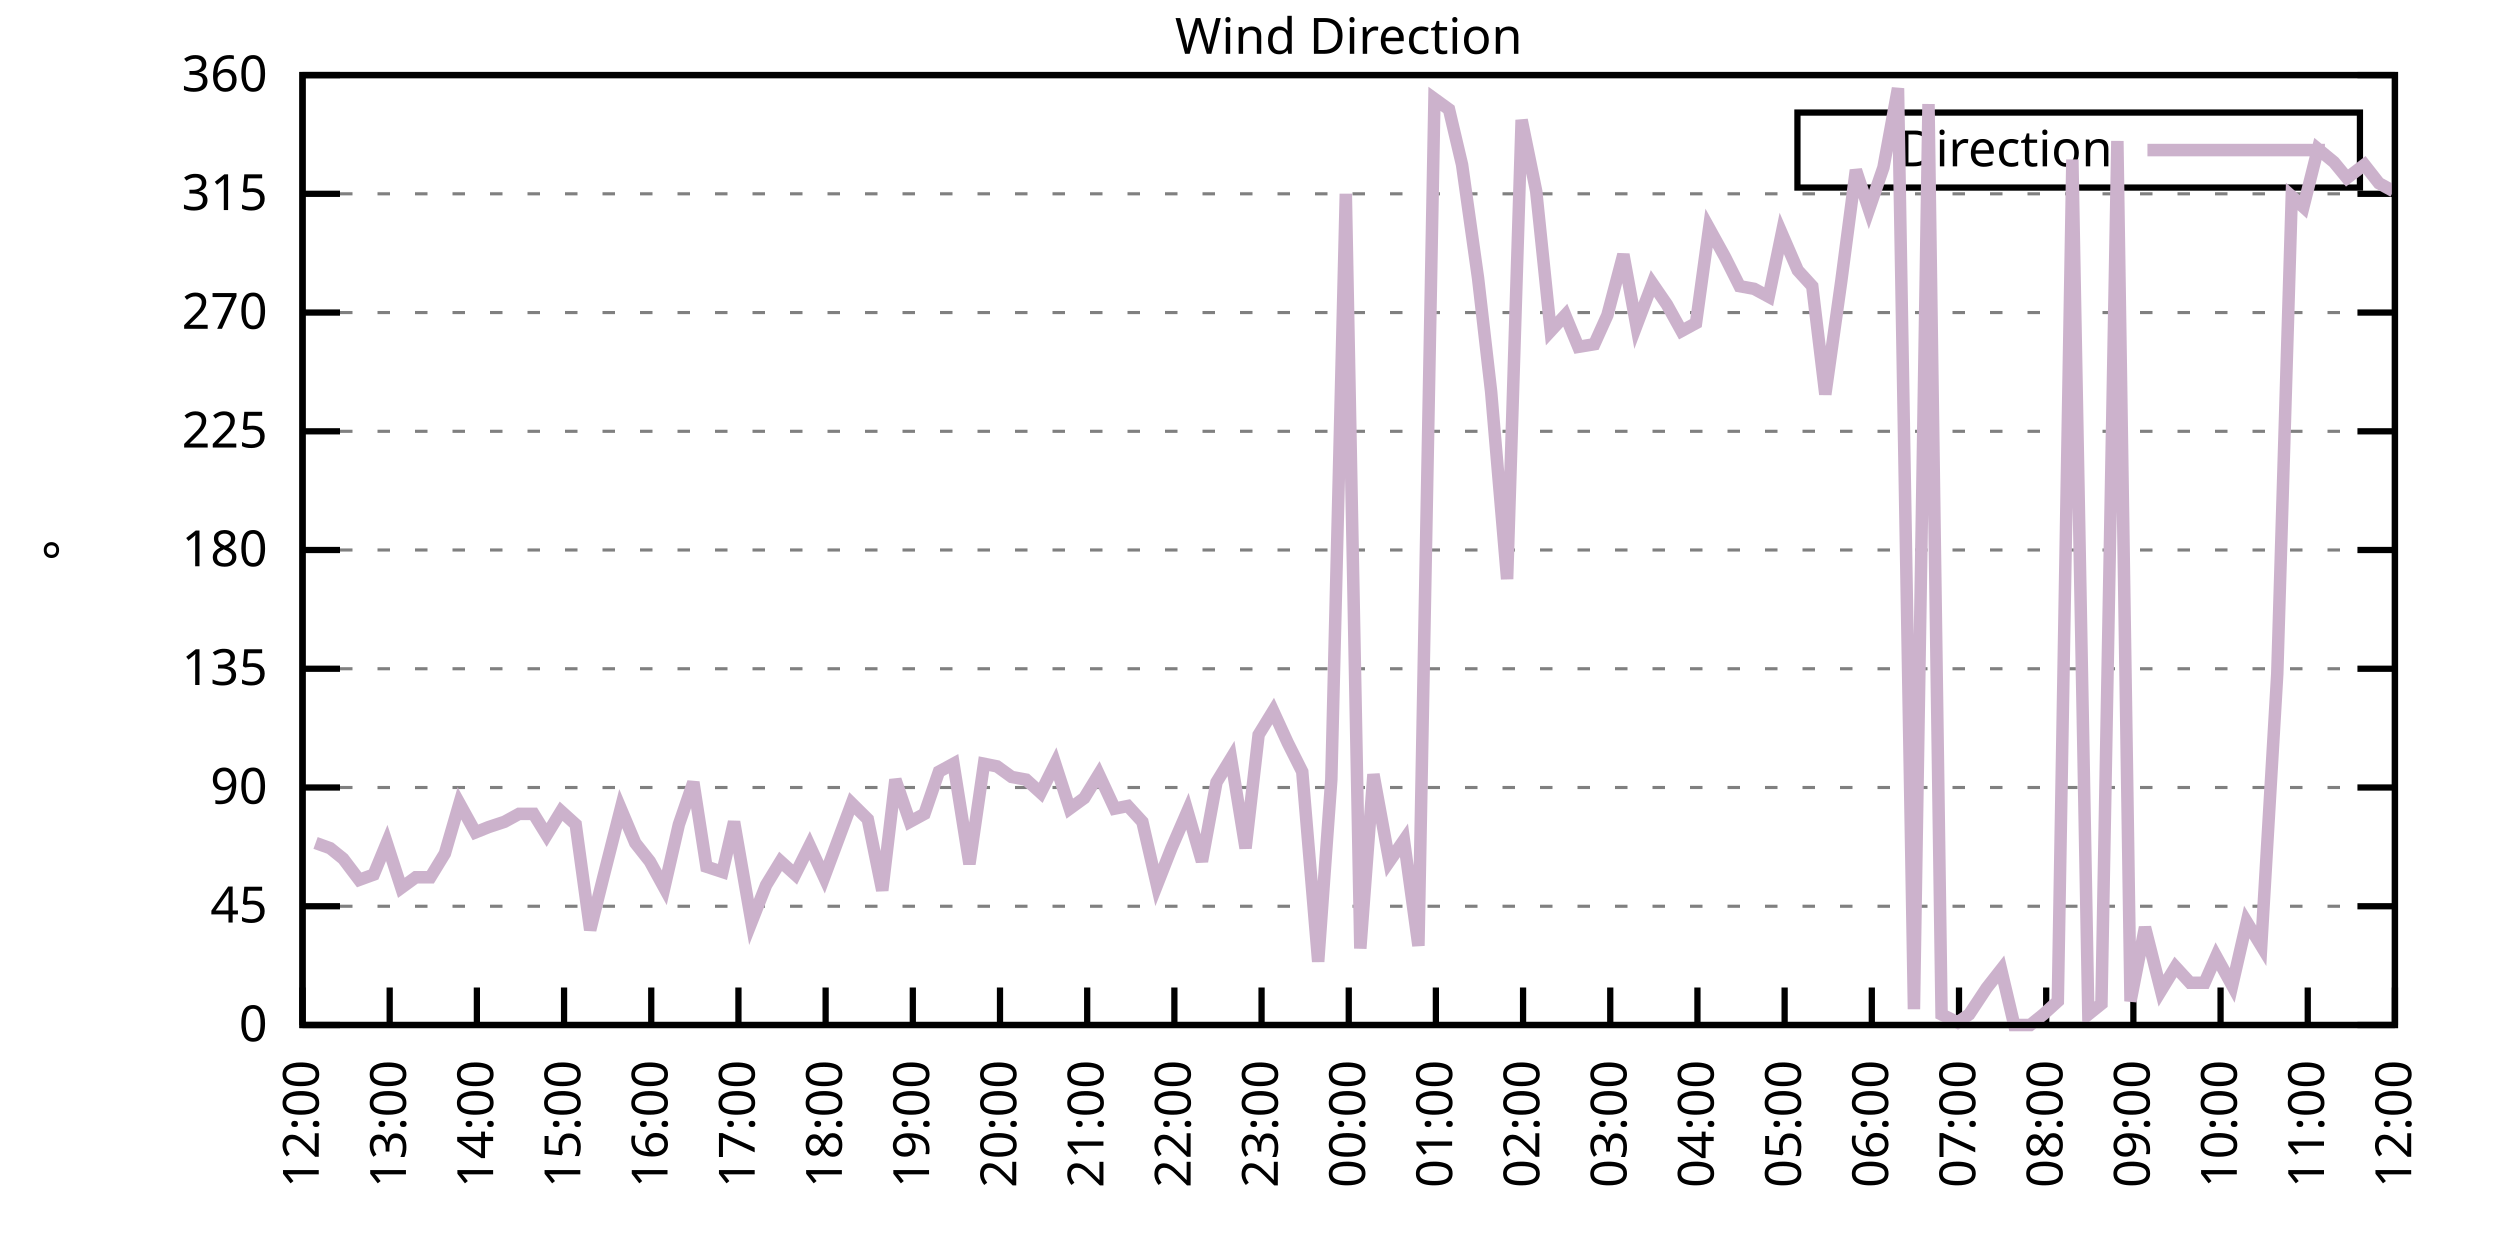
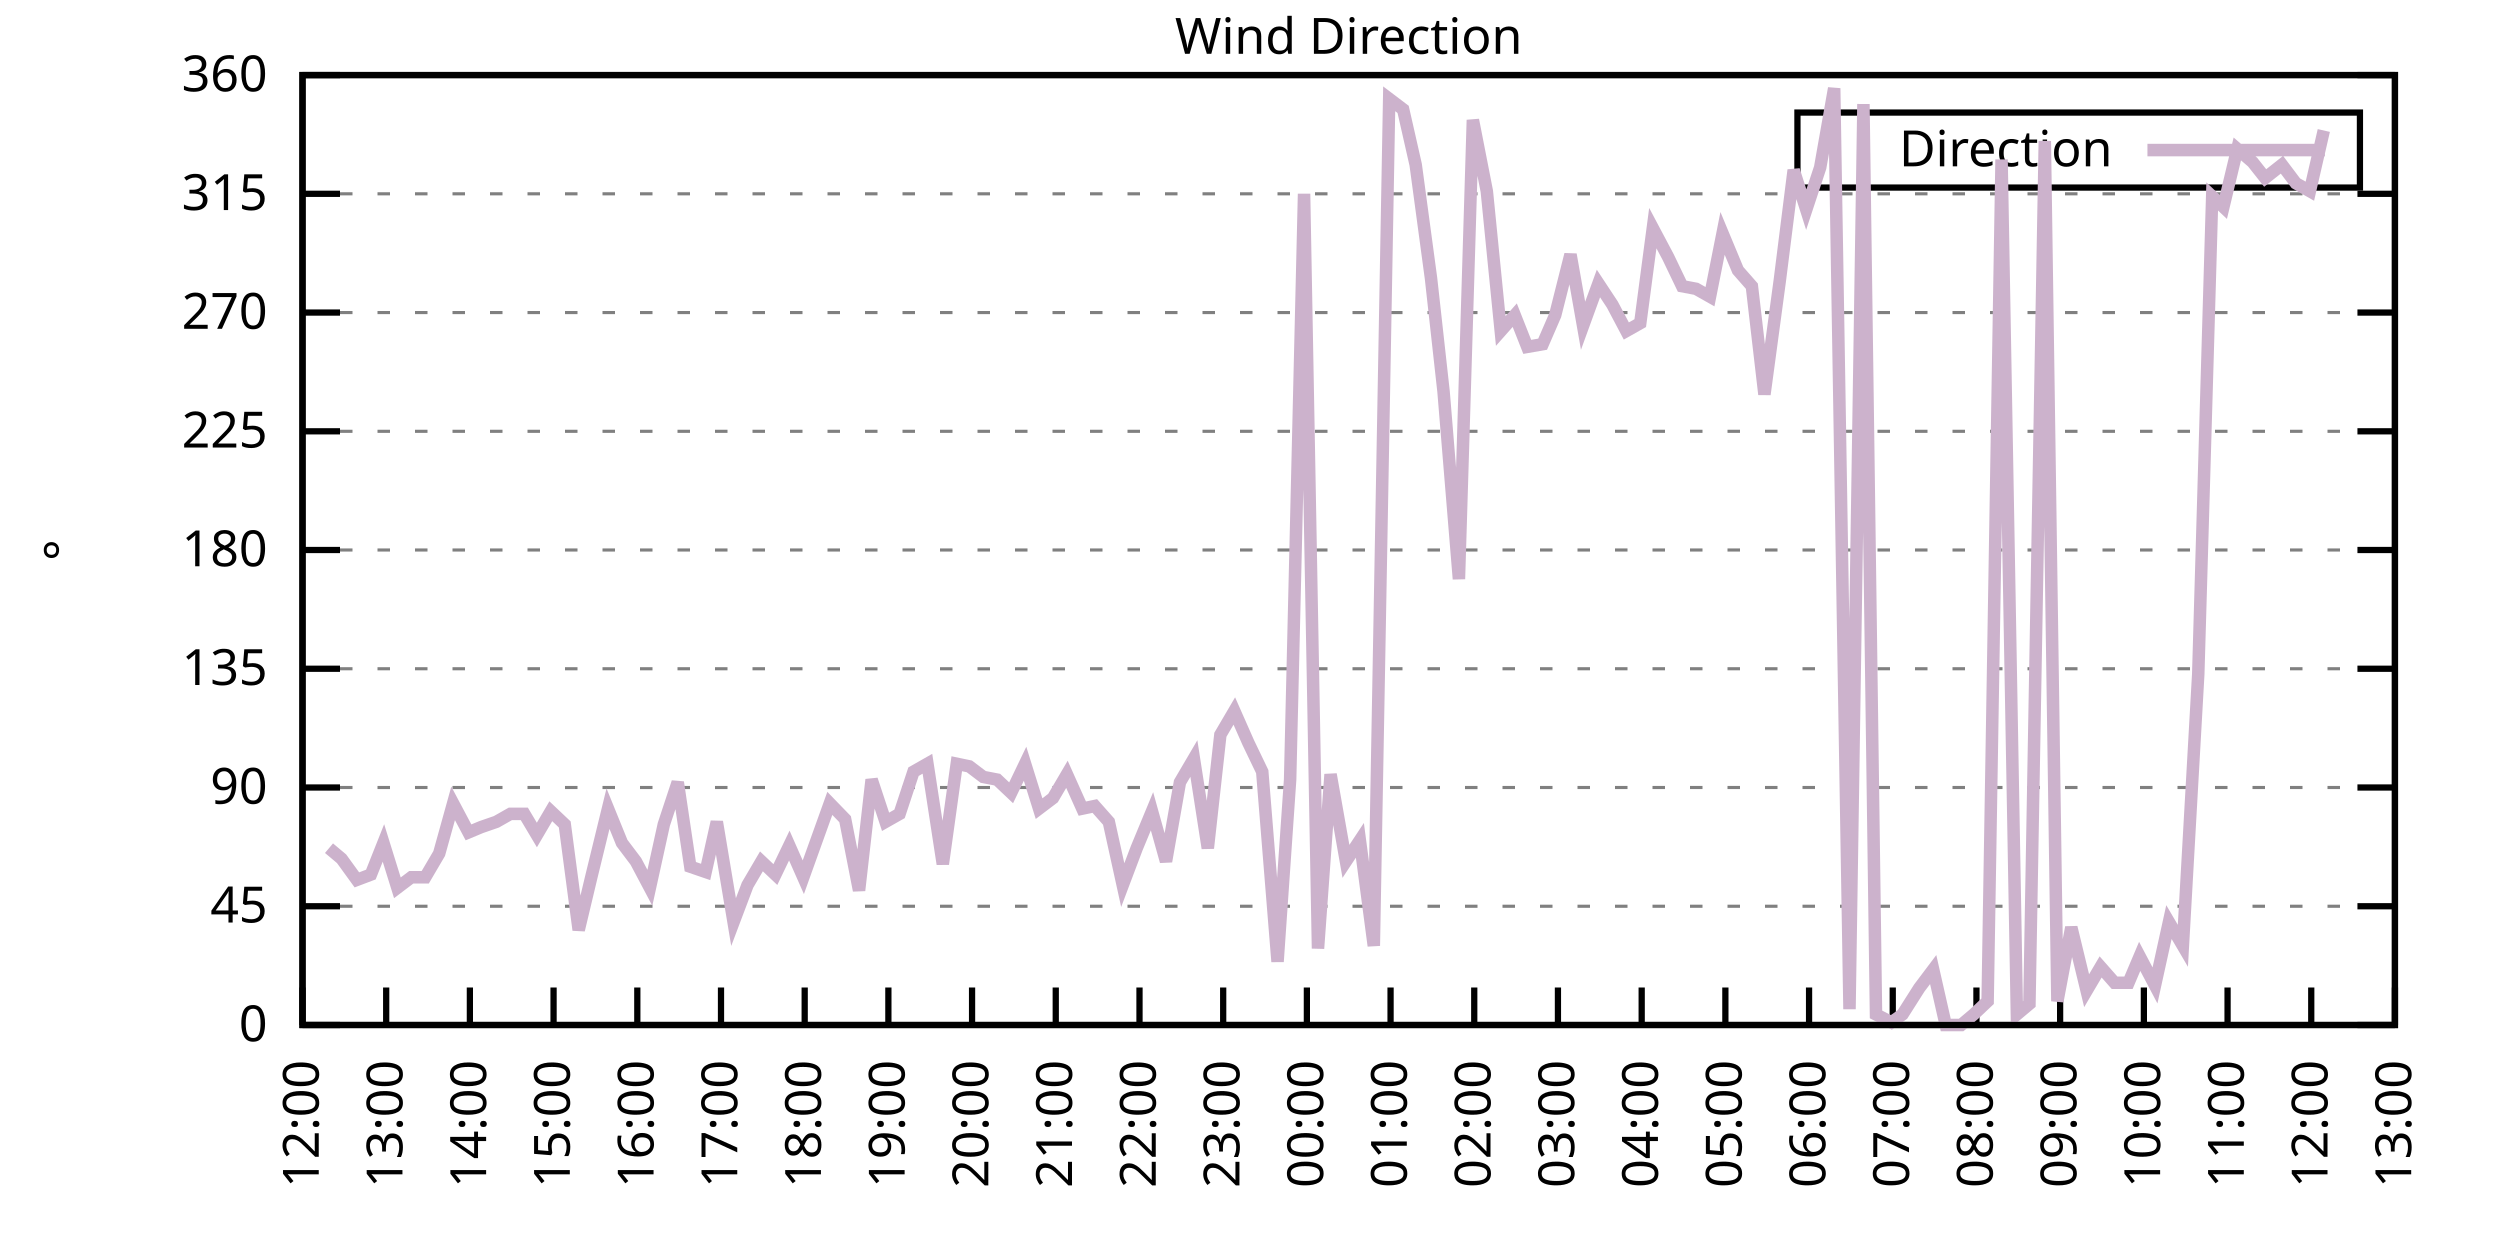
<svg xmlns="http://www.w3.org/2000/svg" xmlns:xlink="http://www.w3.org/1999/xlink" width="400" height="200" viewBox="0 0 400 200">
  <g id="gnuplot_canvas">
    <rect x="0" y="0" width="400" height="200" fill="none" />
    <defs>
      <circle id="gpDot" r="0.5" stroke-width="0.5" stroke="currentColor" />
      <path id="gpPt0" stroke-width="0.333" stroke="currentColor" d="M-1,0 h2 M0,-1 v2" />
      <path id="gpPt1" stroke-width="0.333" stroke="currentColor" d="M-1,-1 L1,1 M1,-1 L-1,1" />
      <path id="gpPt2" stroke-width="0.333" stroke="currentColor" d="M-1,0 L1,0 M0,-1 L0,1 M-1,-1 L1,1 M-1,1 L1,-1" />
      <rect id="gpPt3" stroke-width="0.333" stroke="currentColor" x="-1" y="-1" width="2" height="2" />
      <rect id="gpPt4" stroke-width="0.333" stroke="currentColor" fill="currentColor" x="-1" y="-1" width="2" height="2" />
      <circle id="gpPt5" stroke-width="0.333" stroke="currentColor" cx="0" cy="0" r="1" />
      <use xlink:href="#gpPt5" id="gpPt6" fill="currentColor" stroke="none" />
      <path id="gpPt7" stroke-width="0.333" stroke="currentColor" d="M0,-1.33 L-1.33,0.67 L1.33,0.67 z" />
      <use xlink:href="#gpPt7" id="gpPt8" fill="currentColor" stroke="none" />
      <use xlink:href="#gpPt7" id="gpPt9" stroke="currentColor" transform="rotate(180)" />
      <use xlink:href="#gpPt9" id="gpPt10" fill="currentColor" stroke="none" />
      <use xlink:href="#gpPt3" id="gpPt11" stroke="currentColor" transform="rotate(45)" />
      <use xlink:href="#gpPt11" id="gpPt12" fill="currentColor" stroke="none" />
      <path id="gpPt13" stroke-width="0.333" stroke="currentColor" d="M0,1.330 L1.265,0.411 L0.782,-1.067 L-0.782,-1.076 L-1.265,0.411 z" />
      <use xlink:href="#gpPt13" id="gpPt14" fill="currentColor" stroke="none" />
      <filter id="textbox" filterUnits="objectBoundingBox" x="0" y="0" height="1" width="1">
        <feFlood flood-color="white" flood-opacity="1" result="bgnd" />
        <feComposite in="SourceGraphic" in2="bgnd" operator="atop" />
      </filter>
      <filter id="greybox" filterUnits="objectBoundingBox" x="0" y="0" height="1" width="1">
        <feFlood flood-color="lightgrey" flood-opacity="1" result="grey" />
        <feComposite in="SourceGraphic" in2="grey" operator="atop" />
      </filter>
    </defs>
    <g fill="none" color="white" stroke="currentColor" stroke-width="1.00" stroke-linecap="butt" stroke-linejoin="miter">
</g>
    <g fill="none" color="black" stroke="currentColor" stroke-width="1.00" stroke-linecap="butt" stroke-linejoin="miter">
      <g stroke="none" shape-rendering="crispEdges">
        <polygon fill="rgb(255, 255, 255)" points="48.40,164.00 383.18,164.00 383.18,12.02 48.40,12.02 " />
      </g>
    </g>
    <g fill="none" color="black" stroke="currentColor" stroke-width="1.00" stroke-linecap="butt" stroke-linejoin="miter">
</g>
    <g fill="none" color="black" stroke="black" stroke-width="0.50" stroke-linecap="butt" stroke-linejoin="miter">
</g>
    <g fill="none" color="gray" stroke="currentColor" stroke-width="0.50" stroke-linecap="butt" stroke-linejoin="miter">
      <path stroke="gray" stroke-dasharray="2,4" class="gridline" d="M48.40,164.00 L383.19,164.00  " />
    </g>
    <g fill="none" color="gray" stroke="gray" stroke-width="1.00" stroke-linecap="butt" stroke-linejoin="miter">
</g>
    <g fill="none" color="black" stroke="currentColor" stroke-width="1.00" stroke-linecap="butt" stroke-linejoin="miter">
      <path stroke="black" d="M48.40,164.00 L54.40,164.00 M383.19,164.00 L377.19,164.00  " />
      <g transform="translate(42.80,166.60)" stroke="none" fill="black" font-family="Sans" font-size="8.00" text-anchor="end">
        <text>
          <tspan font-family="Sans"> 0</tspan>
        </text>
      </g>
    </g>
    <g fill="none" color="black" stroke="currentColor" stroke-width="1.00" stroke-linecap="butt" stroke-linejoin="miter">
</g>
    <g fill="none" color="black" stroke="black" stroke-width="0.50" stroke-linecap="butt" stroke-linejoin="miter">
</g>
    <g fill="none" color="gray" stroke="currentColor" stroke-width="0.50" stroke-linecap="butt" stroke-linejoin="miter">
      <path stroke="gray" stroke-dasharray="2,4" class="gridline" d="M48.40,145.00 L383.19,145.00  " />
    </g>
    <g fill="none" color="gray" stroke="gray" stroke-width="1.00" stroke-linecap="butt" stroke-linejoin="miter">
</g>
    <g fill="none" color="black" stroke="currentColor" stroke-width="1.00" stroke-linecap="butt" stroke-linejoin="miter">
      <path stroke="black" d="M48.40,145.00 L54.40,145.00 M383.19,145.00 L377.19,145.00  " />
      <g transform="translate(42.80,147.60)" stroke="none" fill="black" font-family="Sans" font-size="8.00" text-anchor="end">
        <text>
          <tspan font-family="Sans"> 45</tspan>
        </text>
      </g>
    </g>
    <g fill="none" color="black" stroke="currentColor" stroke-width="1.00" stroke-linecap="butt" stroke-linejoin="miter">
</g>
    <g fill="none" color="black" stroke="black" stroke-width="0.50" stroke-linecap="butt" stroke-linejoin="miter">
</g>
    <g fill="none" color="gray" stroke="currentColor" stroke-width="0.50" stroke-linecap="butt" stroke-linejoin="miter">
      <path stroke="gray" stroke-dasharray="2,4" class="gridline" d="M48.40,126.00 L383.19,126.00  " />
    </g>
    <g fill="none" color="gray" stroke="gray" stroke-width="1.00" stroke-linecap="butt" stroke-linejoin="miter">
</g>
    <g fill="none" color="black" stroke="currentColor" stroke-width="1.00" stroke-linecap="butt" stroke-linejoin="miter">
      <path stroke="black" d="M48.40,126.00 L54.40,126.00 M383.19,126.00 L377.19,126.00  " />
      <g transform="translate(42.80,128.60)" stroke="none" fill="black" font-family="Sans" font-size="8.00" text-anchor="end">
        <text>
          <tspan font-family="Sans"> 90</tspan>
        </text>
      </g>
    </g>
    <g fill="none" color="black" stroke="currentColor" stroke-width="1.00" stroke-linecap="butt" stroke-linejoin="miter">
</g>
    <g fill="none" color="black" stroke="black" stroke-width="0.50" stroke-linecap="butt" stroke-linejoin="miter">
</g>
    <g fill="none" color="gray" stroke="currentColor" stroke-width="0.50" stroke-linecap="butt" stroke-linejoin="miter">
      <path stroke="gray" stroke-dasharray="2,4" class="gridline" d="M48.40,107.00 L383.19,107.00  " />
    </g>
    <g fill="none" color="gray" stroke="gray" stroke-width="1.00" stroke-linecap="butt" stroke-linejoin="miter">
</g>
    <g fill="none" color="black" stroke="currentColor" stroke-width="1.00" stroke-linecap="butt" stroke-linejoin="miter">
      <path stroke="black" d="M48.40,107.00 L54.40,107.00 M383.19,107.00 L377.19,107.00  " />
      <g transform="translate(42.80,109.60)" stroke="none" fill="black" font-family="Sans" font-size="8.00" text-anchor="end">
        <text>
          <tspan font-family="Sans"> 135</tspan>
        </text>
      </g>
    </g>
    <g fill="none" color="black" stroke="currentColor" stroke-width="1.00" stroke-linecap="butt" stroke-linejoin="miter">
</g>
    <g fill="none" color="black" stroke="black" stroke-width="0.50" stroke-linecap="butt" stroke-linejoin="miter">
</g>
    <g fill="none" color="gray" stroke="currentColor" stroke-width="0.50" stroke-linecap="butt" stroke-linejoin="miter">
      <path stroke="gray" stroke-dasharray="2,4" class="gridline" d="M48.40,88.00 L383.19,88.00  " />
    </g>
    <g fill="none" color="gray" stroke="gray" stroke-width="1.00" stroke-linecap="butt" stroke-linejoin="miter">
</g>
    <g fill="none" color="black" stroke="currentColor" stroke-width="1.00" stroke-linecap="butt" stroke-linejoin="miter">
      <path stroke="black" d="M48.40,88.00 L54.40,88.00 M383.19,88.00 L377.19,88.00  " />
      <g transform="translate(42.80,90.60)" stroke="none" fill="black" font-family="Sans" font-size="8.00" text-anchor="end">
        <text>
          <tspan font-family="Sans"> 180</tspan>
        </text>
      </g>
    </g>
    <g fill="none" color="black" stroke="currentColor" stroke-width="1.00" stroke-linecap="butt" stroke-linejoin="miter">
</g>
    <g fill="none" color="black" stroke="black" stroke-width="0.50" stroke-linecap="butt" stroke-linejoin="miter">
</g>
    <g fill="none" color="gray" stroke="currentColor" stroke-width="0.50" stroke-linecap="butt" stroke-linejoin="miter">
      <path stroke="gray" stroke-dasharray="2,4" class="gridline" d="M48.40,69.01 L383.19,69.01  " />
    </g>
    <g fill="none" color="gray" stroke="gray" stroke-width="1.00" stroke-linecap="butt" stroke-linejoin="miter">
</g>
    <g fill="none" color="black" stroke="currentColor" stroke-width="1.00" stroke-linecap="butt" stroke-linejoin="miter">
      <path stroke="black" d="M48.40,69.01 L54.40,69.01 M383.19,69.01 L377.19,69.01  " />
      <g transform="translate(42.80,71.61)" stroke="none" fill="black" font-family="Sans" font-size="8.00" text-anchor="end">
        <text>
          <tspan font-family="Sans"> 225</tspan>
        </text>
      </g>
    </g>
    <g fill="none" color="black" stroke="currentColor" stroke-width="1.00" stroke-linecap="butt" stroke-linejoin="miter">
</g>
    <g fill="none" color="black" stroke="black" stroke-width="0.50" stroke-linecap="butt" stroke-linejoin="miter">
</g>
    <g fill="none" color="gray" stroke="currentColor" stroke-width="0.50" stroke-linecap="butt" stroke-linejoin="miter">
      <path stroke="gray" stroke-dasharray="2,4" class="gridline" d="M48.40,50.01 L383.19,50.01  " />
    </g>
    <g fill="none" color="gray" stroke="gray" stroke-width="1.00" stroke-linecap="butt" stroke-linejoin="miter">
</g>
    <g fill="none" color="black" stroke="currentColor" stroke-width="1.00" stroke-linecap="butt" stroke-linejoin="miter">
      <path stroke="black" d="M48.40,50.01 L54.40,50.01 M383.19,50.01 L377.19,50.01  " />
      <g transform="translate(42.80,52.61)" stroke="none" fill="black" font-family="Sans" font-size="8.00" text-anchor="end">
        <text>
          <tspan font-family="Sans"> 270</tspan>
        </text>
      </g>
    </g>
    <g fill="none" color="black" stroke="currentColor" stroke-width="1.00" stroke-linecap="butt" stroke-linejoin="miter">
</g>
    <g fill="none" color="black" stroke="black" stroke-width="0.50" stroke-linecap="butt" stroke-linejoin="miter">
</g>
    <g fill="none" color="gray" stroke="currentColor" stroke-width="0.50" stroke-linecap="butt" stroke-linejoin="miter">
      <path stroke="gray" stroke-dasharray="2,4" class="gridline" d="M48.40,31.01 L383.19,31.01  " />
    </g>
    <g fill="none" color="gray" stroke="gray" stroke-width="1.00" stroke-linecap="butt" stroke-linejoin="miter">
</g>
    <g fill="none" color="black" stroke="currentColor" stroke-width="1.00" stroke-linecap="butt" stroke-linejoin="miter">
      <path stroke="black" d="M48.40,31.01 L54.40,31.01 M383.19,31.01 L377.19,31.01  " />
      <g transform="translate(42.80,33.61)" stroke="none" fill="black" font-family="Sans" font-size="8.00" text-anchor="end">
        <text>
          <tspan font-family="Sans"> 315</tspan>
        </text>
      </g>
    </g>
    <g fill="none" color="black" stroke="currentColor" stroke-width="1.00" stroke-linecap="butt" stroke-linejoin="miter">
</g>
    <g fill="none" color="black" stroke="black" stroke-width="0.50" stroke-linecap="butt" stroke-linejoin="miter">
</g>
    <g fill="none" color="gray" stroke="currentColor" stroke-width="0.50" stroke-linecap="butt" stroke-linejoin="miter">
      <path stroke="gray" stroke-dasharray="2,4" class="gridline" d="M48.40,12.01 L383.19,12.01  " />
    </g>
    <g fill="none" color="gray" stroke="gray" stroke-width="1.00" stroke-linecap="butt" stroke-linejoin="miter">
</g>
    <g fill="none" color="black" stroke="currentColor" stroke-width="1.00" stroke-linecap="butt" stroke-linejoin="miter">
      <path stroke="black" d="M48.40,12.01 L54.40,12.01 M383.19,12.01 L377.19,12.01  " />
      <g transform="translate(42.80,14.61)" stroke="none" fill="black" font-family="Sans" font-size="8.00" text-anchor="end">
        <text>
          <tspan font-family="Sans"> 360</tspan>
        </text>
      </g>
    </g>
    <g fill="none" color="black" stroke="currentColor" stroke-width="1.00" stroke-linecap="butt" stroke-linejoin="miter">
      <path stroke="black" d="M48.40,164.00 L48.40,158.00  " />
      <g transform="translate(51.00,169.60) rotate(270.00)" stroke="none" fill="black" font-family="Sans" font-size="8.00" text-anchor="end">
        <text>
          <tspan font-family="Sans">12:00</tspan>
        </text>
      </g>
    </g>
    <g fill="none" color="black" stroke="currentColor" stroke-width="1.00" stroke-linecap="butt" stroke-linejoin="miter">
-       <path stroke="black" d="M62.35,164.00 L62.35,158.00  " />
-       <g transform="translate(64.95,169.60) rotate(270.00)" stroke="none" fill="black" font-family="Sans" font-size="8.00" text-anchor="end">
+       <path stroke="black" d="M61.79,164.00 L61.79,158.00  " />
+       <g transform="translate(64.39,169.60) rotate(270.00)" stroke="none" fill="black" font-family="Sans" font-size="8.00" text-anchor="end">
        <text>
          <tspan font-family="Sans">13:00</tspan>
        </text>
      </g>
    </g>
    <g fill="none" color="black" stroke="currentColor" stroke-width="1.00" stroke-linecap="butt" stroke-linejoin="miter">
-       <path stroke="black" d="M76.30,164.00 L76.30,158.00  " />
-       <g transform="translate(78.90,169.60) rotate(270.00)" stroke="none" fill="black" font-family="Sans" font-size="8.00" text-anchor="end">
+       <path stroke="black" d="M75.18,164.00 L75.18,158.00  " />
+       <g transform="translate(77.78,169.60) rotate(270.00)" stroke="none" fill="black" font-family="Sans" font-size="8.00" text-anchor="end">
        <text>
          <tspan font-family="Sans">14:00</tspan>
        </text>
      </g>
    </g>
    <g fill="none" color="black" stroke="currentColor" stroke-width="1.00" stroke-linecap="butt" stroke-linejoin="miter">
-       <path stroke="black" d="M90.25,164.00 L90.25,158.00  " />
-       <g transform="translate(92.85,169.60) rotate(270.00)" stroke="none" fill="black" font-family="Sans" font-size="8.00" text-anchor="end">
+       <path stroke="black" d="M88.57,164.00 L88.57,158.00  " />
+       <g transform="translate(91.17,169.60) rotate(270.00)" stroke="none" fill="black" font-family="Sans" font-size="8.00" text-anchor="end">
        <text>
          <tspan font-family="Sans">15:00</tspan>
        </text>
      </g>
    </g>
    <g fill="none" color="black" stroke="currentColor" stroke-width="1.00" stroke-linecap="butt" stroke-linejoin="miter">
-       <path stroke="black" d="M104.20,164.00 L104.20,158.00  " />
-       <g transform="translate(106.80,169.60) rotate(270.00)" stroke="none" fill="black" font-family="Sans" font-size="8.00" text-anchor="end">
+       <path stroke="black" d="M101.97,164.00 L101.97,158.00  " />
+       <g transform="translate(104.57,169.60) rotate(270.00)" stroke="none" fill="black" font-family="Sans" font-size="8.00" text-anchor="end">
        <text>
          <tspan font-family="Sans">16:00</tspan>
        </text>
      </g>
    </g>
    <g fill="none" color="black" stroke="currentColor" stroke-width="1.00" stroke-linecap="butt" stroke-linejoin="miter">
-       <path stroke="black" d="M118.15,164.00 L118.15,158.00  " />
-       <g transform="translate(120.75,169.60) rotate(270.00)" stroke="none" fill="black" font-family="Sans" font-size="8.00" text-anchor="end">
+       <path stroke="black" d="M115.36,164.00 L115.36,158.00  " />
+       <g transform="translate(117.96,169.60) rotate(270.00)" stroke="none" fill="black" font-family="Sans" font-size="8.00" text-anchor="end">
        <text>
          <tspan font-family="Sans">17:00</tspan>
        </text>
      </g>
    </g>
    <g fill="none" color="black" stroke="currentColor" stroke-width="1.00" stroke-linecap="butt" stroke-linejoin="miter">
-       <path stroke="black" d="M132.10,164.00 L132.10,158.00  " />
-       <g transform="translate(134.70,169.60) rotate(270.00)" stroke="none" fill="black" font-family="Sans" font-size="8.00" text-anchor="end">
+       <path stroke="black" d="M128.75,164.00 L128.75,158.00  " />
+       <g transform="translate(131.35,169.60) rotate(270.00)" stroke="none" fill="black" font-family="Sans" font-size="8.00" text-anchor="end">
        <text>
          <tspan font-family="Sans">18:00</tspan>
        </text>
      </g>
    </g>
    <g fill="none" color="black" stroke="currentColor" stroke-width="1.00" stroke-linecap="butt" stroke-linejoin="miter">
-       <path stroke="black" d="M146.05,164.00 L146.05,158.00  " />
-       <g transform="translate(148.65,169.60) rotate(270.00)" stroke="none" fill="black" font-family="Sans" font-size="8.00" text-anchor="end">
+       <path stroke="black" d="M142.14,164.00 L142.14,158.00  " />
+       <g transform="translate(144.74,169.60) rotate(270.00)" stroke="none" fill="black" font-family="Sans" font-size="8.00" text-anchor="end">
        <text>
          <tspan font-family="Sans">19:00</tspan>
        </text>
      </g>
    </g>
    <g fill="none" color="black" stroke="currentColor" stroke-width="1.00" stroke-linecap="butt" stroke-linejoin="miter">
-       <path stroke="black" d="M160.00,164.00 L160.00,158.00  " />
-       <g transform="translate(162.60,169.60) rotate(270.00)" stroke="none" fill="black" font-family="Sans" font-size="8.00" text-anchor="end">
+       <path stroke="black" d="M155.53,164.00 L155.53,158.00  " />
+       <g transform="translate(158.13,169.60) rotate(270.00)" stroke="none" fill="black" font-family="Sans" font-size="8.00" text-anchor="end">
        <text>
          <tspan font-family="Sans">20:00</tspan>
        </text>
      </g>
    </g>
    <g fill="none" color="black" stroke="currentColor" stroke-width="1.00" stroke-linecap="butt" stroke-linejoin="miter">
-       <path stroke="black" d="M173.95,164.00 L173.95,158.00  " />
-       <g transform="translate(176.55,169.60) rotate(270.00)" stroke="none" fill="black" font-family="Sans" font-size="8.00" text-anchor="end">
+       <path stroke="black" d="M168.92,164.00 L168.92,158.00  " />
+       <g transform="translate(171.52,169.60) rotate(270.00)" stroke="none" fill="black" font-family="Sans" font-size="8.00" text-anchor="end">
        <text>
          <tspan font-family="Sans">21:00</tspan>
        </text>
      </g>
    </g>
    <g fill="none" color="black" stroke="currentColor" stroke-width="1.00" stroke-linecap="butt" stroke-linejoin="miter">
-       <path stroke="black" d="M187.90,164.00 L187.90,158.00  " />
-       <g transform="translate(190.50,169.60) rotate(270.00)" stroke="none" fill="black" font-family="Sans" font-size="8.00" text-anchor="end">
+       <path stroke="black" d="M182.32,164.00 L182.32,158.00  " />
+       <g transform="translate(184.92,169.60) rotate(270.00)" stroke="none" fill="black" font-family="Sans" font-size="8.00" text-anchor="end">
        <text>
          <tspan font-family="Sans">22:00</tspan>
        </text>
      </g>
    </g>
    <g fill="none" color="black" stroke="currentColor" stroke-width="1.00" stroke-linecap="butt" stroke-linejoin="miter">
-       <path stroke="black" d="M201.85,164.00 L201.85,158.00  " />
-       <g transform="translate(204.45,169.60) rotate(270.00)" stroke="none" fill="black" font-family="Sans" font-size="8.00" text-anchor="end">
+       <path stroke="black" d="M195.71,164.00 L195.71,158.00  " />
+       <g transform="translate(198.31,169.60) rotate(270.00)" stroke="none" fill="black" font-family="Sans" font-size="8.00" text-anchor="end">
        <text>
          <tspan font-family="Sans">23:00</tspan>
        </text>
      </g>
    </g>
    <g fill="none" color="black" stroke="currentColor" stroke-width="1.00" stroke-linecap="butt" stroke-linejoin="miter">
-       <path stroke="black" d="M215.80,164.00 L215.80,158.00  " />
-       <g transform="translate(218.40,169.60) rotate(270.00)" stroke="none" fill="black" font-family="Sans" font-size="8.00" text-anchor="end">
+       <path stroke="black" d="M209.10,164.00 L209.10,158.00  " />
+       <g transform="translate(211.70,169.60) rotate(270.00)" stroke="none" fill="black" font-family="Sans" font-size="8.00" text-anchor="end">
        <text>
          <tspan font-family="Sans">00:00</tspan>
        </text>
      </g>
    </g>
    <g fill="none" color="black" stroke="currentColor" stroke-width="1.00" stroke-linecap="butt" stroke-linejoin="miter">
-       <path stroke="black" d="M229.74,164.00 L229.74,158.00  " />
-       <g transform="translate(232.34,169.60) rotate(270.00)" stroke="none" fill="black" font-family="Sans" font-size="8.00" text-anchor="end">
+       <path stroke="black" d="M222.49,164.00 L222.49,158.00  " />
+       <g transform="translate(225.09,169.60) rotate(270.00)" stroke="none" fill="black" font-family="Sans" font-size="8.00" text-anchor="end">
        <text>
          <tspan font-family="Sans">01:00</tspan>
        </text>
      </g>
    </g>
    <g fill="none" color="black" stroke="currentColor" stroke-width="1.00" stroke-linecap="butt" stroke-linejoin="miter">
-       <path stroke="black" d="M243.69,164.00 L243.69,158.00  " />
-       <g transform="translate(246.29,169.60) rotate(270.00)" stroke="none" fill="black" font-family="Sans" font-size="8.00" text-anchor="end">
+       <path stroke="black" d="M235.88,164.00 L235.88,158.00  " />
+       <g transform="translate(238.48,169.60) rotate(270.00)" stroke="none" fill="black" font-family="Sans" font-size="8.00" text-anchor="end">
        <text>
          <tspan font-family="Sans">02:00</tspan>
        </text>
      </g>
    </g>
    <g fill="none" color="black" stroke="currentColor" stroke-width="1.00" stroke-linecap="butt" stroke-linejoin="miter">
-       <path stroke="black" d="M257.64,164.00 L257.64,158.00  " />
-       <g transform="translate(260.24,169.60) rotate(270.00)" stroke="none" fill="black" font-family="Sans" font-size="8.00" text-anchor="end">
+       <path stroke="black" d="M249.27,164.00 L249.27,158.00  " />
+       <g transform="translate(251.87,169.60) rotate(270.00)" stroke="none" fill="black" font-family="Sans" font-size="8.00" text-anchor="end">
        <text>
          <tspan font-family="Sans">03:00</tspan>
        </text>
      </g>
    </g>
    <g fill="none" color="black" stroke="currentColor" stroke-width="1.00" stroke-linecap="butt" stroke-linejoin="miter">
-       <path stroke="black" d="M271.59,164.00 L271.59,158.00  " />
-       <g transform="translate(274.19,169.60) rotate(270.00)" stroke="none" fill="black" font-family="Sans" font-size="8.00" text-anchor="end">
+       <path stroke="black" d="M262.67,164.00 L262.67,158.00  " />
+       <g transform="translate(265.27,169.60) rotate(270.00)" stroke="none" fill="black" font-family="Sans" font-size="8.00" text-anchor="end">
        <text>
          <tspan font-family="Sans">04:00</tspan>
        </text>
      </g>
    </g>
    <g fill="none" color="black" stroke="currentColor" stroke-width="1.00" stroke-linecap="butt" stroke-linejoin="miter">
-       <path stroke="black" d="M285.54,164.00 L285.54,158.00  " />
-       <g transform="translate(288.14,169.60) rotate(270.00)" stroke="none" fill="black" font-family="Sans" font-size="8.00" text-anchor="end">
+       <path stroke="black" d="M276.06,164.00 L276.06,158.00  " />
+       <g transform="translate(278.66,169.60) rotate(270.00)" stroke="none" fill="black" font-family="Sans" font-size="8.00" text-anchor="end">
        <text>
          <tspan font-family="Sans">05:00</tspan>
        </text>
      </g>
    </g>
    <g fill="none" color="black" stroke="currentColor" stroke-width="1.00" stroke-linecap="butt" stroke-linejoin="miter">
-       <path stroke="black" d="M299.49,164.00 L299.49,158.00  " />
-       <g transform="translate(302.09,169.60) rotate(270.00)" stroke="none" fill="black" font-family="Sans" font-size="8.00" text-anchor="end">
+       <path stroke="black" d="M289.45,164.00 L289.45,158.00  " />
+       <g transform="translate(292.05,169.60) rotate(270.00)" stroke="none" fill="black" font-family="Sans" font-size="8.00" text-anchor="end">
        <text>
          <tspan font-family="Sans">06:00</tspan>
        </text>
      </g>
    </g>
    <g fill="none" color="black" stroke="currentColor" stroke-width="1.00" stroke-linecap="butt" stroke-linejoin="miter">
-       <path stroke="black" d="M313.44,164.00 L313.44,158.00  " />
-       <g transform="translate(316.04,169.60) rotate(270.00)" stroke="none" fill="black" font-family="Sans" font-size="8.00" text-anchor="end">
+       <path stroke="black" d="M302.84,164.00 L302.84,158.00  " />
+       <g transform="translate(305.44,169.60) rotate(270.00)" stroke="none" fill="black" font-family="Sans" font-size="8.00" text-anchor="end">
        <text>
          <tspan font-family="Sans">07:00</tspan>
        </text>
      </g>
    </g>
    <g fill="none" color="black" stroke="currentColor" stroke-width="1.00" stroke-linecap="butt" stroke-linejoin="miter">
-       <path stroke="black" d="M327.39,164.00 L327.39,158.00  " />
-       <g transform="translate(329.99,169.60) rotate(270.00)" stroke="none" fill="black" font-family="Sans" font-size="8.00" text-anchor="end">
+       <path stroke="black" d="M316.23,164.00 L316.23,158.00  " />
+       <g transform="translate(318.83,169.60) rotate(270.00)" stroke="none" fill="black" font-family="Sans" font-size="8.00" text-anchor="end">
        <text>
          <tspan font-family="Sans">08:00</tspan>
        </text>
      </g>
    </g>
    <g fill="none" color="black" stroke="currentColor" stroke-width="1.00" stroke-linecap="butt" stroke-linejoin="miter">
-       <path stroke="black" d="M341.34,164.00 L341.34,158.00  " />
-       <g transform="translate(343.94,169.60) rotate(270.00)" stroke="none" fill="black" font-family="Sans" font-size="8.00" text-anchor="end">
+       <path stroke="black" d="M329.62,164.00 L329.62,158.00  " />
+       <g transform="translate(332.22,169.60) rotate(270.00)" stroke="none" fill="black" font-family="Sans" font-size="8.00" text-anchor="end">
        <text>
          <tspan font-family="Sans">09:00</tspan>
        </text>
      </g>
    </g>
    <g fill="none" color="black" stroke="currentColor" stroke-width="1.00" stroke-linecap="butt" stroke-linejoin="miter">
-       <path stroke="black" d="M355.29,164.00 L355.29,158.00  " />
-       <g transform="translate(357.89,169.60) rotate(270.00)" stroke="none" fill="black" font-family="Sans" font-size="8.00" text-anchor="end">
+       <path stroke="black" d="M343.02,164.00 L343.02,158.00  " />
+       <g transform="translate(345.62,169.60) rotate(270.00)" stroke="none" fill="black" font-family="Sans" font-size="8.00" text-anchor="end">
        <text>
          <tspan font-family="Sans">10:00</tspan>
        </text>
      </g>
    </g>
    <g fill="none" color="black" stroke="currentColor" stroke-width="1.00" stroke-linecap="butt" stroke-linejoin="miter">
-       <path stroke="black" d="M369.24,164.00 L369.24,158.00  " />
-       <g transform="translate(371.84,169.60) rotate(270.00)" stroke="none" fill="black" font-family="Sans" font-size="8.00" text-anchor="end">
+       <path stroke="black" d="M356.41,164.00 L356.41,158.00  " />
+       <g transform="translate(359.01,169.60) rotate(270.00)" stroke="none" fill="black" font-family="Sans" font-size="8.00" text-anchor="end">
        <text>
          <tspan font-family="Sans">11:00</tspan>
+         </text>
+       </g>
+     </g>
+     <g fill="none" color="black" stroke="currentColor" stroke-width="1.00" stroke-linecap="butt" stroke-linejoin="miter">
+       <path stroke="black" d="M369.80,164.00 L369.80,158.00  " />
+       <g transform="translate(372.40,169.60) rotate(270.00)" stroke="none" fill="black" font-family="Sans" font-size="8.00" text-anchor="end">
+         <text>
+           <tspan font-family="Sans">12:00</tspan>
        </text>
      </g>
    </g>
    <g fill="none" color="black" stroke="currentColor" stroke-width="1.00" stroke-linecap="butt" stroke-linejoin="miter">
      <path stroke="black" d="M383.19,164.00 L383.19,158.00  " />
      <g transform="translate(385.79,169.60) rotate(270.00)" stroke="none" fill="black" font-family="Sans" font-size="8.00" text-anchor="end">
        <text>
-           <tspan font-family="Sans">12:00</tspan>
+           <tspan font-family="Sans">13:00</tspan>
        </text>
      </g>
    </g>
    <g fill="none" color="black" stroke="currentColor" stroke-width="1.00" stroke-linecap="butt" stroke-linejoin="miter">
</g>
    <g fill="none" color="black" stroke="currentColor" stroke-width="1.00" stroke-linecap="butt" stroke-linejoin="miter">
      <path stroke="black" d="M48.40,12.01 L48.40,164.00 L383.19,164.00 L383.19,12.01 L48.40,12.01 Z  " />
    </g>
    <g fill="none" color="black" stroke="currentColor" stroke-width="1.00" stroke-linecap="butt" stroke-linejoin="miter">
</g>
    <g fill="none" color="black" stroke="currentColor" stroke-width="1.00" stroke-linecap="butt" stroke-linejoin="miter">
      <path stroke="black" d="M287.59,30.01 L287.59,18.01 L377.59,18.01 L377.59,30.01 L287.59,30.01 Z  " />
    </g>
    <g id="Wind_direction_plot_1">
      <g fill="none" color="white" stroke="black" stroke-width="2.00" stroke-linecap="butt" stroke-linejoin="miter">
</g>
      <g fill="none" color="black" stroke="currentColor" stroke-width="2.00" stroke-linecap="butt" stroke-linejoin="miter">
        <g transform="translate(337.99,26.61)" stroke="none" fill="black" font-family="Sans" font-size="8.00" text-anchor="end">
          <text>
            <tspan font-family="Sans">Direction</tspan>
          </text>
        </g>
      </g>
      <g fill="none" color="black" stroke="currentColor" stroke-width="2.00" stroke-linecap="butt" stroke-linejoin="miter">
-         <path stroke="rgb(204, 178, 204)" d="M343.59,24.01 L371.99,24.01 M50.49,134.87 L52.82,135.71 L54.91,137.40 L57.47,140.78 L59.79,139.93 L61.88,134.87   L64.21,142.05 L66.53,140.36 L68.86,140.36 L71.18,136.56 L73.51,128.54 L76.07,133.18 L78.16,132.34 L80.72,131.49   L83.04,130.22 L85.37,130.22 L87.46,133.60 L89.78,129.80 L92.11,131.91 L94.43,148.80 L96.53,140.36 L99.32,129.38   L101.64,134.87 L103.97,137.82 L106.29,142.05 L108.62,131.91 L110.94,125.16 L113.03,138.67 L115.59,139.51 L117.45,131.49   L120.24,147.53 L122.57,141.62 L124.89,137.82 L127.22,139.93 L129.54,135.29 L131.87,140.36 L136.28,128.54 L138.84,131.07   L141.16,142.47 L143.26,124.74 L145.58,131.49 L147.91,130.22 L150.23,123.47 L152.56,122.20 L155.11,138.25 L157.44,122.20   L159.53,122.62 L161.86,124.31 L164.18,124.74 L166.51,126.85 L168.83,122.20 L171.16,129.38 L173.48,127.69 L175.81,123.89   L178.36,129.38 L180.46,128.96 L182.78,131.49 L185.11,141.62 L187.43,135.71 L189.99,129.80 L192.31,137.82 L194.64,125.16   L196.96,121.36 L199.29,135.71 L201.38,117.56 L203.71,113.76 L206.03,118.83 L208.36,123.47 L210.91,153.87 L213.01,124.74   L215.33,31.01 L217.65,151.76 L219.75,123.89 L222.30,137.82 L224.63,134.45 L226.95,151.33 L229.51,15.81 L231.84,17.50   L233.93,26.36 L236.49,44.52 L238.58,62.67 L241.14,92.65 L243.46,19.19 L245.79,30.59 L248.11,52.96 L250.44,50.43   L252.53,55.50 L255.09,55.07 L257.18,50.43 L259.74,40.72 L261.83,52.12 L264.39,45.36 L266.71,48.74 L269.04,52.96   L271.36,51.70 L273.45,36.50 L276.01,41.14 L278.34,45.79 L280.66,46.21 L282.99,47.47 L285.08,37.34 L287.64,43.25   L289.96,45.79 L292.05,63.10 L294.61,44.94 L296.94,27.21 L299.03,33.54 L301.35,26.79 L303.68,14.12 L306.23,161.47   L308.56,16.65 L310.65,162.31 L313.21,163.58 L315.07,162.31 L317.86,158.09 L320.18,155.13 L322.28,164.00 L324.83,164.00   L326.93,162.31 L329.25,160.20 L331.58,25.52 L334.13,162.31 L336.23,160.62 L338.78,22.56 L340.88,160.20 L343.20,148.38   L345.76,158.51 L348.08,154.71 L350.41,157.24 L352.73,157.24 L354.59,153.02 L357.15,157.67 L359.48,147.53 L361.80,151.33   L364.36,107.85 L366.68,31.43 L368.54,33.12 L370.87,23.83 L373.43,25.94 L375.52,28.48 L378.31,26.36 L380.63,29.32   L382.96,30.59  " />
+         <path stroke="rgb(204, 178, 204)" d="M343.59,24.01 L371.99,24.01 M52.64,135.71 L54.65,137.40 L57.10,140.78 L59.34,139.93 L61.35,134.87 L63.58,142.05   L65.81,140.36 L68.04,140.36 L70.27,136.56 L72.50,128.54 L74.96,133.18 L76.97,132.34 L79.42,131.49 L81.66,130.22   L83.89,130.22 L85.90,133.60 L88.13,129.80 L90.36,131.91 L92.59,148.80 L94.60,140.36 L97.28,129.38 L99.51,134.87   L101.74,137.82 L103.98,142.05 L106.21,131.91 L108.44,125.16 L110.45,138.67 L112.90,139.51 L114.69,131.49 L117.37,147.53   L119.60,141.62 L121.83,137.82 L124.06,139.93 L126.29,135.29 L128.53,140.36 L132.77,128.54 L135.22,131.07 L137.45,142.47   L139.46,124.74 L141.69,131.49 L143.93,130.22 L146.16,123.47 L148.39,122.20 L150.85,138.25 L153.08,122.20 L155.09,122.62   L157.32,124.31 L159.55,124.74 L161.78,126.85 L164.01,122.20 L166.25,129.38 L168.48,127.69 L170.71,123.89 L173.17,129.38   L175.17,128.96 L177.41,131.49 L179.64,141.62 L181.87,135.71 L184.32,129.80 L186.56,137.82 L188.79,125.16 L191.02,121.36   L193.25,135.71 L195.26,117.56 L197.49,113.76 L199.73,118.83 L201.96,123.47 L204.41,153.87 L206.42,124.74 L208.65,31.01   L210.88,151.76 L212.89,123.89 L215.35,137.82 L217.58,134.45 L219.81,151.33 L222.27,15.81 L224.50,17.50 L226.51,26.36   L228.96,44.52 L230.97,62.67 L233.43,92.65 L235.66,19.19 L237.89,30.59 L240.12,52.96 L242.36,50.43 L244.36,55.50   L246.82,55.07 L248.83,50.43 L251.28,40.72 L253.29,52.12 L255.75,45.36 L257.98,48.74 L260.21,52.96 L262.44,51.70   L264.45,36.50 L266.91,41.14 L269.14,45.79 L271.37,46.21 L273.60,47.47 L275.61,37.34 L278.07,43.25 L280.30,45.79   L282.31,63.10 L284.76,44.94 L286.99,27.21 L289.00,33.54 L291.23,26.79 L293.47,14.12 L295.92,161.47 L298.15,16.65   L300.16,162.31 L302.62,163.58 L304.40,162.31 L307.08,158.09 L309.31,155.13 L311.32,164.00 L313.78,164.00 L315.79,162.31   L318.02,160.20 L320.25,25.52 L322.70,162.31 L324.71,160.62 L327.17,22.56 L329.18,160.20 L331.41,148.38 L333.86,158.51   L336.10,154.71 L338.33,157.24 L340.56,157.24 L342.35,153.02 L344.80,157.67 L347.03,147.53 L349.26,151.33 L351.72,107.85   L353.95,31.43 L355.74,33.12 L357.97,23.83 L360.42,25.94 L362.43,28.48 L365.11,26.36 L367.34,29.32 L369.58,30.59   L371.81,20.88  " />
      </g>
    </g>
    <g fill="none" color="black" stroke="currentColor" stroke-width="2.00" stroke-linecap="butt" stroke-linejoin="miter">
</g>
    <g fill="none" color="black" stroke="black" stroke-width="1.00" stroke-linecap="butt" stroke-linejoin="miter">
</g>
    <g fill="none" color="black" stroke="currentColor" stroke-width="1.00" stroke-linecap="butt" stroke-linejoin="miter">
      <path stroke="black" d="M48.40,12.01 L48.40,164.00 L383.19,164.00 L383.19,12.01 L48.40,12.01 Z  " />
      <g transform="translate(12.80,88.01) rotate(270.00)" stroke="none" fill="black" font-family="Sans" font-size="8.00" text-anchor="middle">
        <text>
          <tspan font-family="Sans">°</tspan>
        </text>
      </g>
    </g>
    <g fill="none" color="black" stroke="currentColor" stroke-width="1.00" stroke-linecap="butt" stroke-linejoin="miter">
</g>
    <g fill="none" color="black" stroke="currentColor" stroke-width="1.00" stroke-linecap="butt" stroke-linejoin="miter">
      <g transform="translate(215.79,8.61)" stroke="none" fill="black" font-family="Sans" font-size="8.00" text-anchor="middle">
        <text>
          <tspan font-family="Sans">Wind Direction</tspan>
        </text>
      </g>
    </g>
    <g fill="none" color="black" stroke="currentColor" stroke-width="1.00" stroke-linecap="butt" stroke-linejoin="miter">
</g>
  </g>
</svg>
